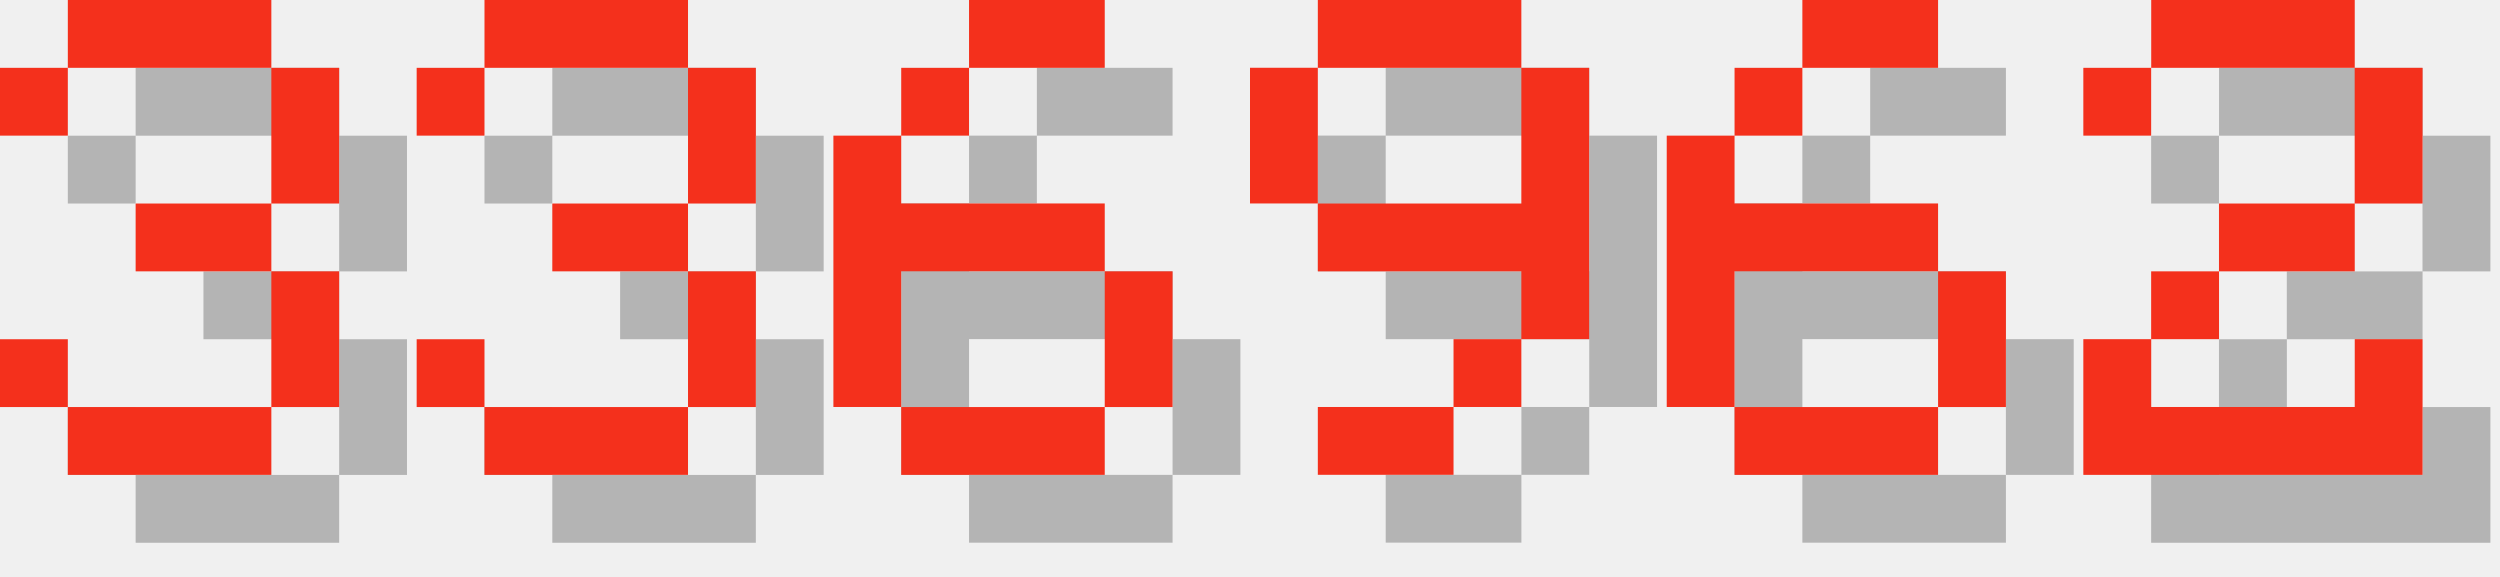
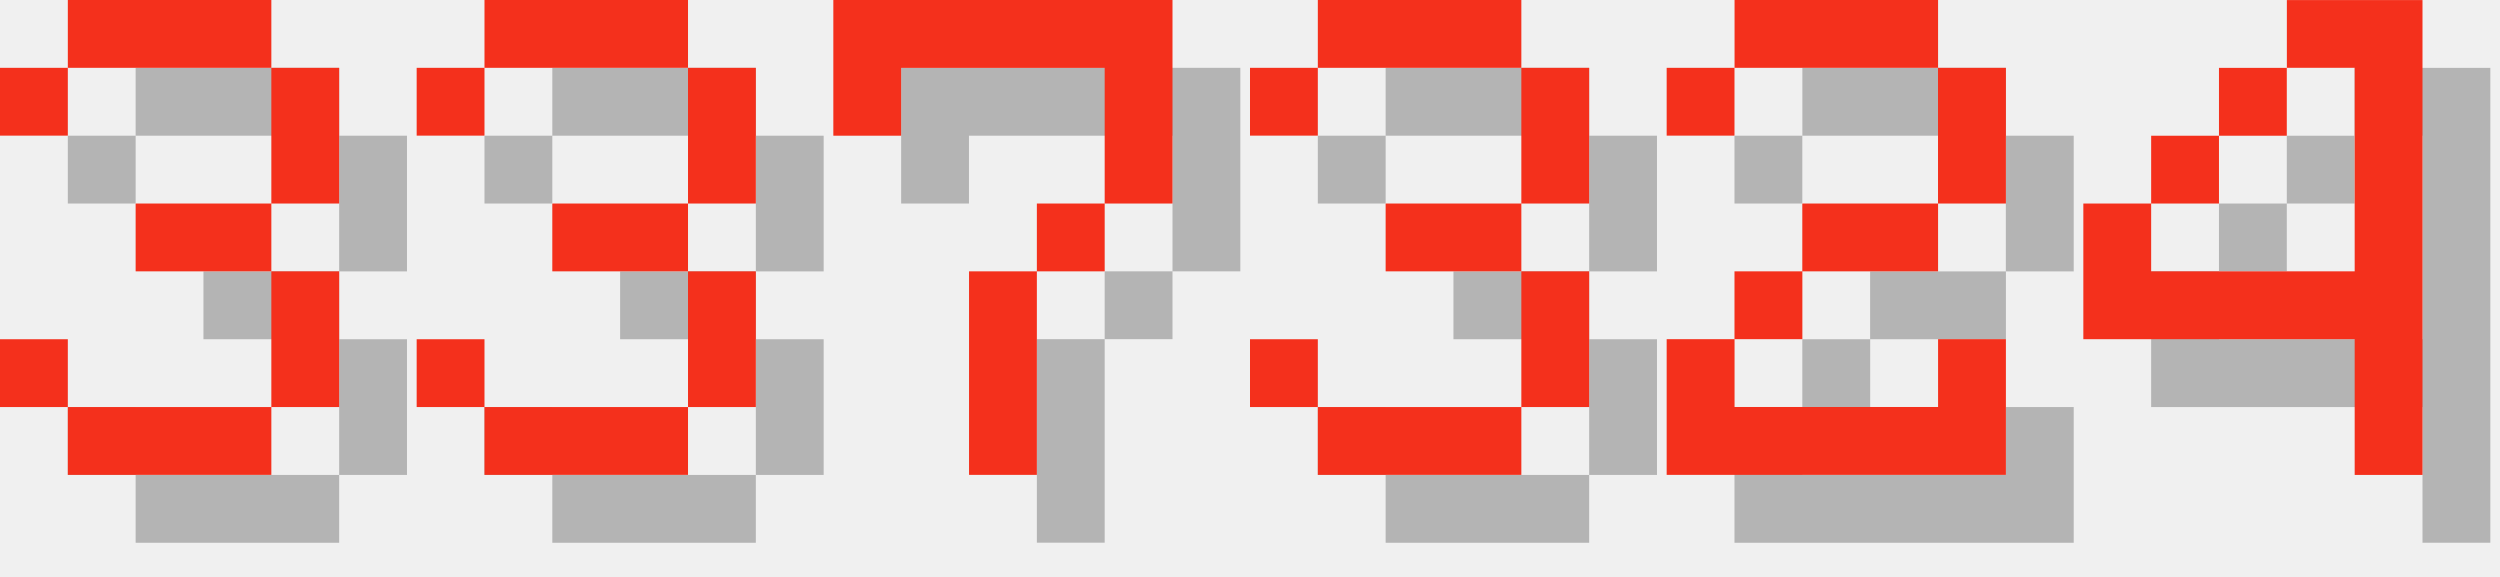
<svg xmlns="http://www.w3.org/2000/svg" version="1.1" width="156.0" height="36">
  <style>
        .text-foreground {
            fill: #F4301C;
        }
        .text-shadow {
            fill: #000000;
            fill-opacity: 0.25;
        }
    </style>
  <g class="digit" id="digit_3" transform="translate(0.0, 0), scale(4)">
    <path id="digit_3_shadow" class="text-shadow" d="m1.058 2.117v1.058h1.058v-1.058h3.175v2.117h-2.117v1.058h2.117v2.117h-3.175v-1.058h-1.058v1.058h1.058v1.058h3.175v-1.058h1.058v-2.117h-1.058v-1.058h1.058v-2.117h-1.058v-1.058h-3.175v1.058h-1.058z" fill-opacity=".5" style="paint-order:stroke fill markers" />
    <path id="digit_3_fg" class="text-foreground" d="m0 1.058v1.058h1.058v-1.058h3.175v2.117h-2.117v1.058h2.117v2.117h-3.175v-1.058h-1.058v1.058h1.058v1.058h3.175v-1.058h1.058v-2.117h-1.058v-1.058h1.058v-2.117h-1.058v-1.058h-3.175v1.058h-1.058z" fill="#fff" style="paint-order:stroke fill markers" />
  </g>
  <g class="digit" id="digit_3" transform="translate(26.0, 0), scale(4)">
    <path id="digit_3_shadow" class="text-shadow" d="m1.058 2.117v1.058h1.058v-1.058h3.175v2.117h-2.117v1.058h2.117v2.117h-3.175v-1.058h-1.058v1.058h1.058v1.058h3.175v-1.058h1.058v-2.117h-1.058v-1.058h1.058v-2.117h-1.058v-1.058h-3.175v1.058h-1.058z" fill-opacity=".5" style="paint-order:stroke fill markers" />
    <path id="digit_3_fg" class="text-foreground" d="m0 1.058v1.058h1.058v-1.058h3.175v2.117h-2.117v1.058h2.117v2.117h-3.175v-1.058h-1.058v1.058h1.058v1.058h3.175v-1.058h1.058v-2.117h-1.058v-1.058h1.058v-2.117h-1.058v-1.058h-3.175v1.058h-1.058z" fill="#fff" style="paint-order:stroke fill markers" />
  </g>
-   <g class="digit" id="digit_6" transform="translate(52.0, 0), scale(4)">
-     <path id="digit_6_shadow" class="text-shadow" d="m3.175 1.058v1.058h2.117v-1.058h-2.117zm0 1.058h-1.058v1.058h1.058v-1.058zm-1.058 1.058h-1.058v4.233h1.058v-2.117h3.175v-1.058h-3.175v-1.058zm3.175 2.117v2.117h1.058v-2.117h-1.058zm0 2.117h-3.175v1.058h3.175v-1.058z" fill-opacity=".5" style="paint-order:stroke fill markers" />
-     <path id="digit_6_fg" class="text-foreground" d="m2.117 0v1.058h2.117v-1.058h-2.117zm0 1.058h-1.058v1.058h1.058v-1.058zm-1.058 1.058h-1.058v4.233h1.058v-2.117h3.175v-1.058h-3.175v-1.058zm3.175 2.117v2.117h1.058v-2.117h-1.058zm0 2.117h-3.175v1.058h3.175v-1.058z" fill="#fff" style="paint-order:stroke fill markers" />
+   <g class="digit" id="digit_7" transform="translate(52.0, 0), scale(4)">
+     <path id="digit_7_shadow" class="text-shadow" d="m1.058 1.058 2e-6 2.117h1.058v-1.058h3.175v1.058l2e-7 1.058h-1.058v1.058h-1.058l4e-7 3.175 1.058 1e-7v-3.175h1.058v-1.058h1.058l5e-7 -1.058v-2.117z" fill-opacity=".5" style="paint-order:stroke fill markers" />
+     <path id="digit_7_fg" class="text-foreground" d="m0 0 2e-6 2.117h1.058v-1.058h3.175v1.058l2e-7 1.058h-1.058v1.058h-1.058l4e-7 3.175 1.058 1e-7v-3.175h1.058v-1.058h1.058l5e-7 -1.058v-2.117z" fill="#fff" style="paint-order:stroke fill markers" />
  </g>
-   <g class="digit" id="digit_9" transform="translate(78.0, 0), scale(4)">
-     <path id="digit_9_shadow" class="text-shadow" d="m2.117 1.058v1.058h3.175v-1.058h-3.175zm3.175 1.058v2.117h-3.175v1.058h3.175v1.058h1.058v-4.233h-1.058zm0 4.233h-1.058v1.058h1.058v-1.058zm-1.058 1.058h-2.117v1.058h2.117v-1.058zm-2.117-3.175v-2.117h-1.058v2.117h1.058z" fill-opacity=".5" style="paint-order:stroke fill markers" />
-     <path id="digit_9_fg" class="text-foreground" d="m1.058 0v1.058h3.175v-1.058h-3.175zm3.175 1.058v2.117h-3.175v1.058h3.175v1.058h1.058v-4.233h-1.058zm0 4.233h-1.058v1.058h1.058v-1.058zm-1.058 1.058h-2.117v1.058h2.117v-1.058zm-2.117-3.175v-2.117h-1.058v2.117h1.058z" fill="#fff" style="paint-order:stroke fill markers" />
+   <g class="digit" id="digit_3" transform="translate(78.0, 0), scale(4)">
+     <path id="digit_3_shadow" class="text-shadow" d="m1.058 2.117v1.058h1.058v-1.058h3.175v2.117h-2.117v1.058h2.117v2.117h-3.175v-1.058h-1.058v1.058h1.058v1.058h3.175v-1.058h1.058v-2.117h-1.058v-1.058h1.058v-2.117h-1.058v-1.058h-3.175v1.058h-1.058z" fill-opacity=".5" style="paint-order:stroke fill markers" />
+     <path id="digit_3_fg" class="text-foreground" d="m0 1.058v1.058h1.058v-1.058h3.175v2.117h-2.117v1.058h2.117v2.117h-3.175v-1.058h-1.058v1.058h1.058v1.058h3.175v-1.058h1.058v-2.117h-1.058v-1.058h1.058v-2.117h-1.058v-1.058h-3.175v1.058h-1.058z" fill="#fff" style="paint-order:stroke fill markers" />
  </g>
-   <g class="digit" id="digit_6" transform="translate(104.0, 0), scale(4)">
-     <path id="digit_6_shadow" class="text-shadow" d="m3.175 1.058v1.058h2.117v-1.058h-2.117zm0 1.058h-1.058v1.058h1.058v-1.058zm-1.058 1.058h-1.058v4.233h1.058v-2.117h3.175v-1.058h-3.175v-1.058zm3.175 2.117v2.117h1.058v-2.117h-1.058zm0 2.117h-3.175v1.058h3.175v-1.058z" fill-opacity=".5" style="paint-order:stroke fill markers" />
-     <path id="digit_6_fg" class="text-foreground" d="m2.117 0v1.058h2.117v-1.058h-2.117zm0 1.058h-1.058v1.058h1.058v-1.058zm-1.058 1.058h-1.058v4.233h1.058v-2.117h3.175v-1.058h-3.175v-1.058zm3.175 2.117v2.117h1.058v-2.117h-1.058zm0 2.117h-3.175v1.058h3.175v-1.058z" fill="#fff" style="paint-order:stroke fill markers" />
-   </g>
-   <g class="digit" id="digit_2" transform="translate(130.0, 0), scale(4)">
+   <g class="digit" id="digit_2" transform="translate(104.0, 0), scale(4)">
    <path id="digit_2_shadow" class="text-shadow" d="m1.058 2.117v1.058h1.058v-1.058h3.175v2.117h-2.117v1.058h-1.058v1.058h-1.058v2.117h5.292v-2.117h-1.058v1.058h-3.175v-1.058h1.058v-1.058h2.117v-1.058h1.058v-2.117h-1.058v-1.058h-3.175v1.058h-1.058z" fill-opacity=".5" style="paint-order:stroke fill markers" />
    <path id="digit_2_fg" class="text-foreground" d="m0 1.058v1.058h1.058v-1.058h3.175v2.117h-2.117v1.058h-1.058v1.058h-1.058v2.117h5.292v-2.117h-1.058v1.058h-3.175v-1.058h1.058v-1.058h2.117v-1.058h1.058v-2.117h-1.058v-1.058h-3.175v1.058h-1.058z" fill="#fff" style="paint-order:stroke fill markers" />
  </g>
+   <g class="digit" id="digit_4" transform="translate(130.0, 0), scale(4)">
+     <path id="digit_4_shadow" class="text-shadow" d="m4.233 1.058v1.058h1.058v3.175h-3.175v-1.058h-1.058v2.117h4.233v2.117h1.058v-7.408h-2.117zm-2.117 3.175h1.058v-1.058h-1.058v1.058zm1.058-1.058h1.058v-1.058h-1.058v1.058z" fill-opacity=".5" style="paint-order:stroke fill markers" />
+     <path id="digit_4_fg" class="text-foreground" d="m3.175 0v1.058h1.058v3.175h-3.175v-1.058h-1.058v2.117h4.233v2.117h1.058v-7.408h-2.117zm-2.117 3.175h1.058v-1.058h-1.058v1.058zm1.058-1.058h1.058v-1.058h-1.058v1.058z" fill="#fff" style="paint-order:stroke fill markers" />
+   </g>
</svg>
